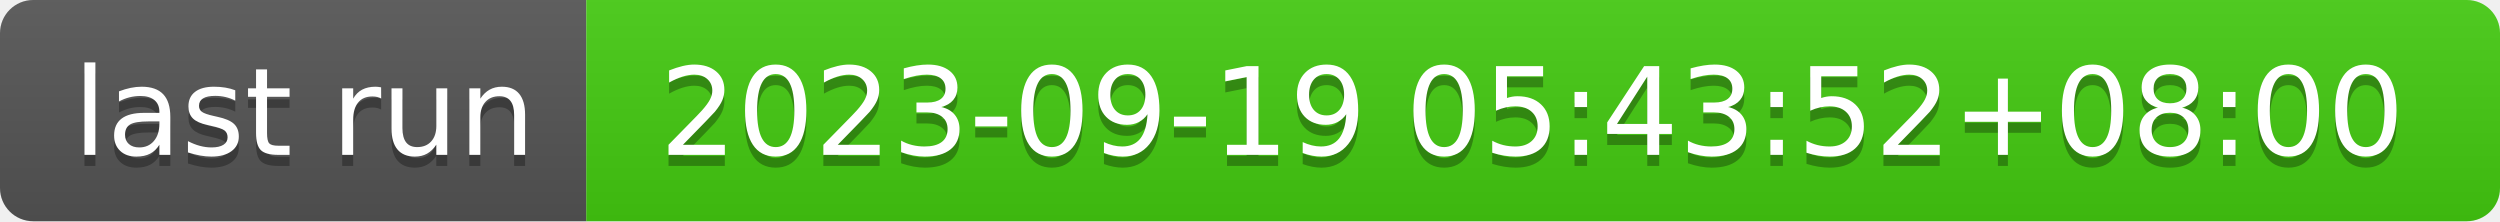
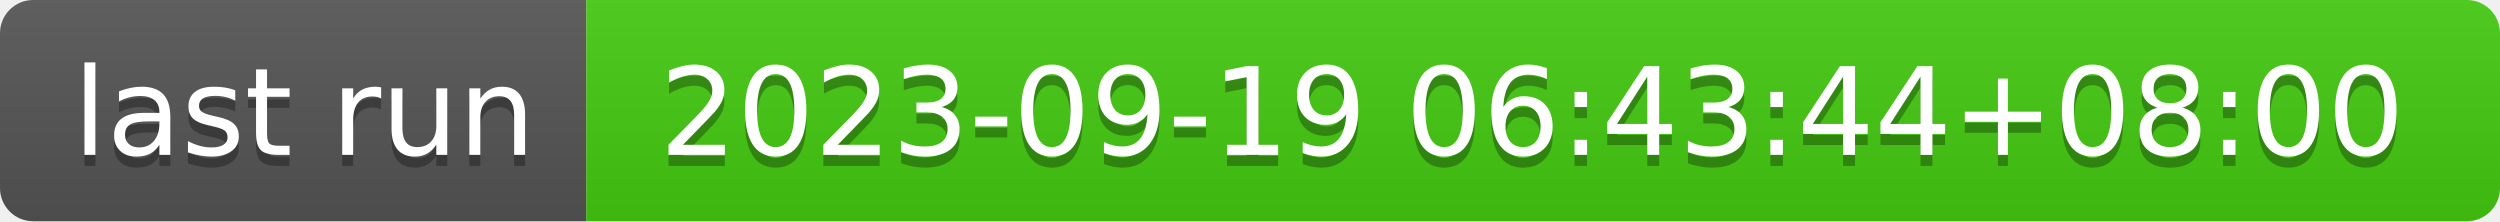
- <svg xmlns="http://www.w3.org/2000/svg" width="226" height="20" role="img" aria-label="last run: 2023-09-19 05:43:52+08:00">
+ <svg xmlns="http://www.w3.org/2000/svg" width="226" height="20" role="img" aria-label="last run: 2023-09-19 06:43:44+08:00">
  <linearGradient id="s" x2="0" y2="100%">
    <stop offset="0" stop-color="#bbb" stop-opacity=".1" />
    <stop offset="1" stop-opacity=".1" />
  </linearGradient>
  <clipPath id="r">
    <rect width="226" height="20" rx="3" fill="#fff" />
  </clipPath>
  <g clip-path="url(#r)">
    <rect width="53" height="20" fill="#555" />
    <rect x="53" width="173" height="20" fill="#4c1" />
    <rect width="226" height="20" fill="url(#s)" />
  </g>
  <g fill="#fff" text-anchor="middle" font-family="Verdana,Geneva,DejaVu Sans,sans-serif" text-rendering="geometricPrecision" font-size="110">
    <text aria-hidden="true" x="275" y="150" fill="#010101" fill-opacity=".3" transform="scale(.1)" textLength="430">last run</text>
    <text x="275" y="140" transform="scale(.1)" fill="#fff" textLength="430">last run</text>
-     <text aria-hidden="true" x="1385" y="150" fill="#010101" fill-opacity=".3" transform="scale(.1)" textLength="1630">2023-09-19 05:43:52+08:00</text>
-     <text x="1385" y="140" transform="scale(.1)" fill="#fff" textLength="1630">2023-09-19 05:43:52+08:00</text>
+     <text aria-hidden="true" x="1385" y="150" fill="#010101" fill-opacity=".3" transform="scale(.1)" textLength="1630">2023-09-19 06:43:44+08:00</text>
+     <text x="1385" y="140" transform="scale(.1)" fill="#fff" textLength="1630">2023-09-19 06:43:44+08:00</text>
  </g>
</svg>
